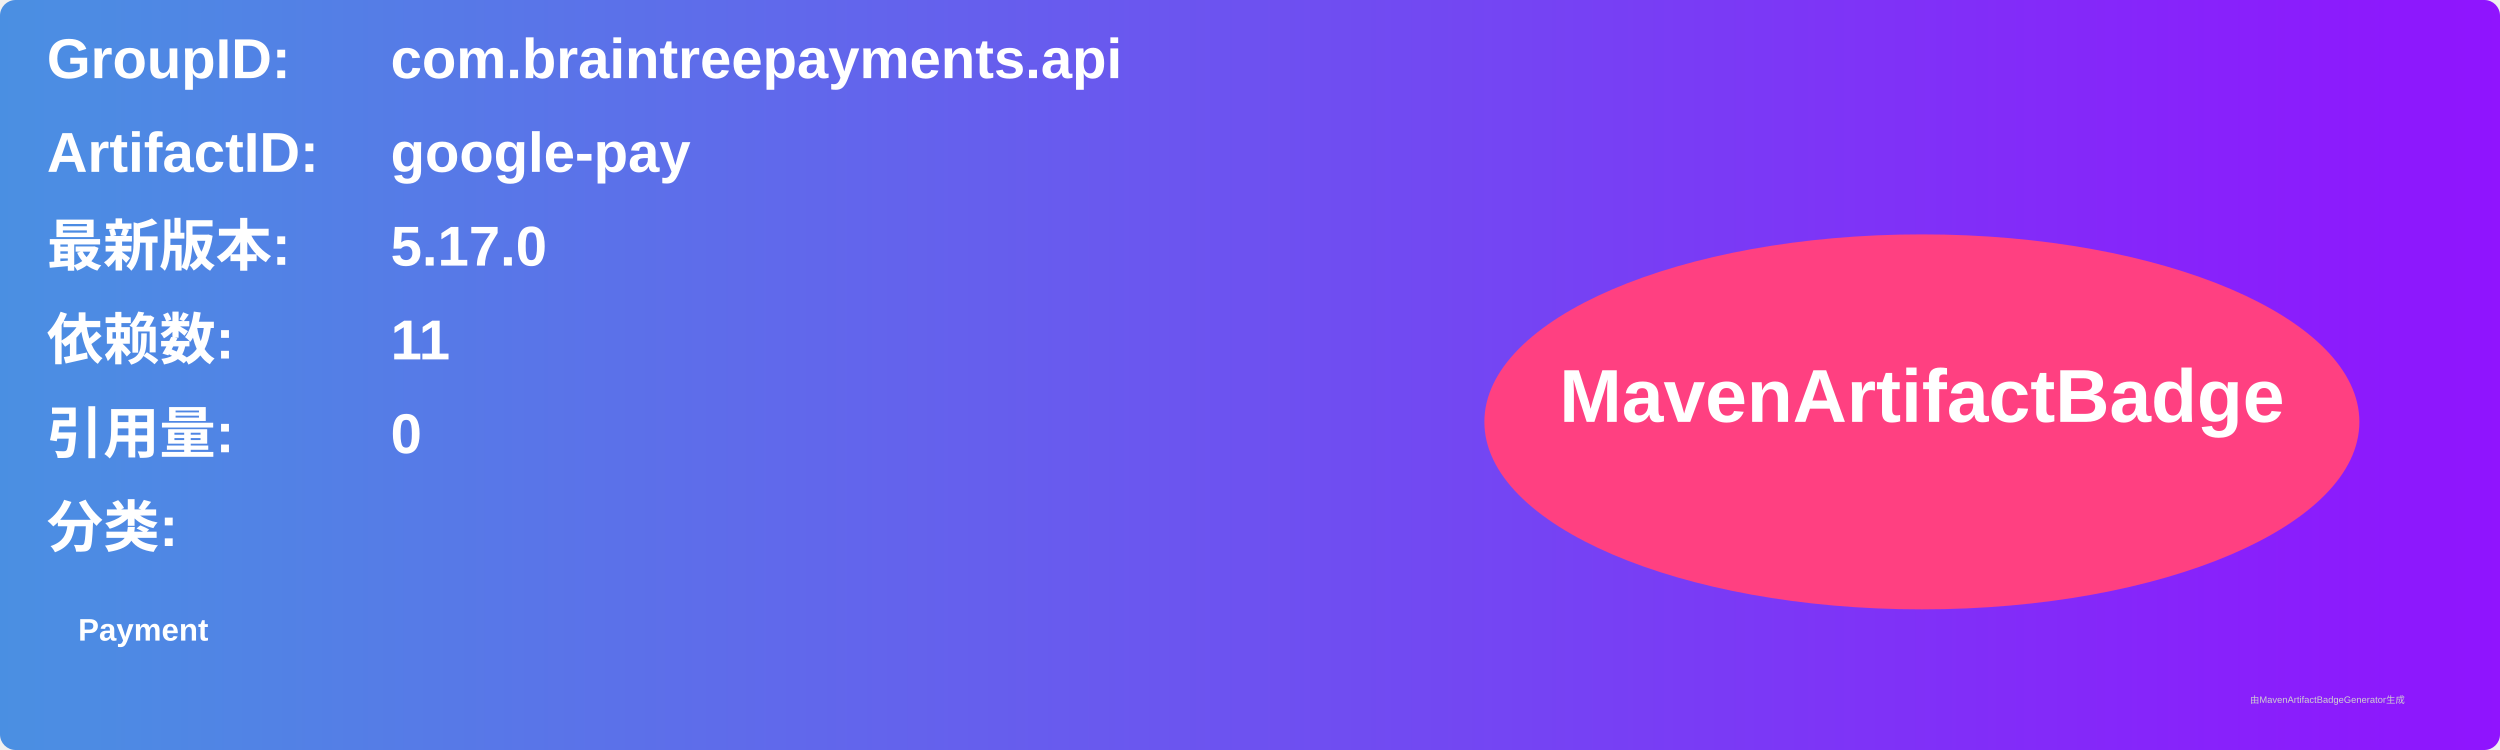
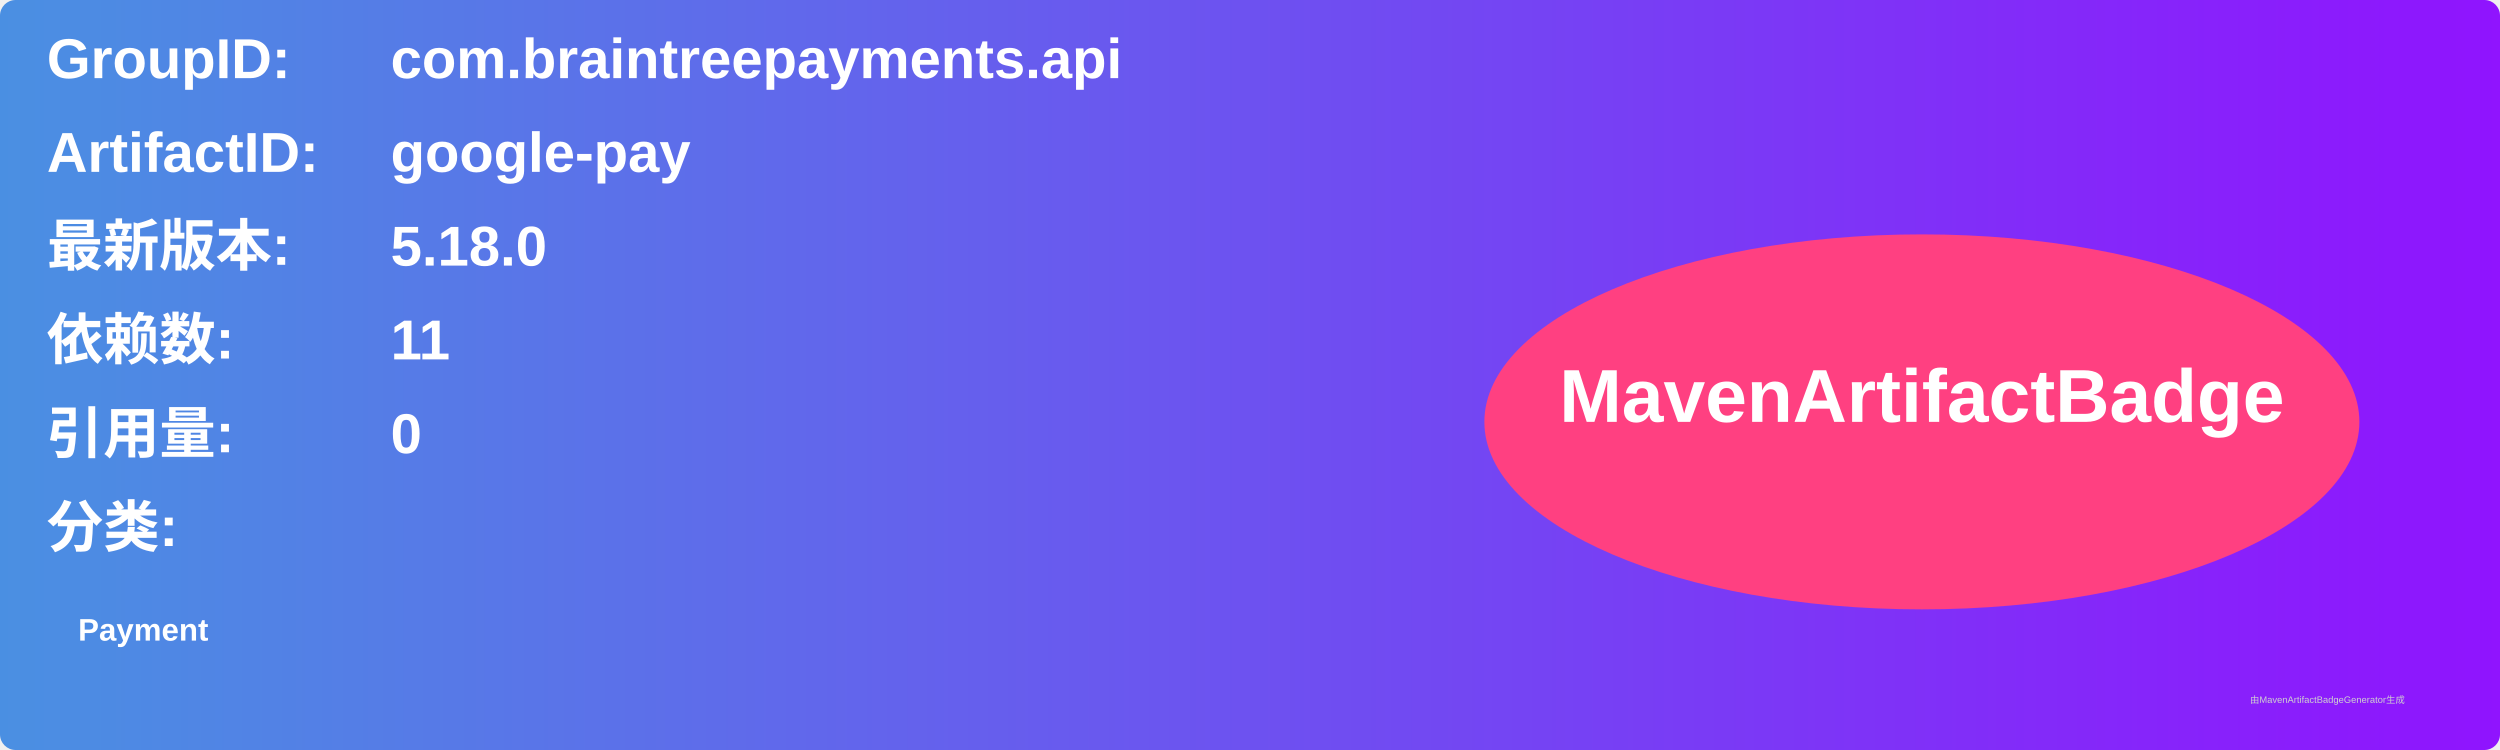
<svg xmlns="http://www.w3.org/2000/svg" width="800" height="240" viewBox="0 0 800 240">
  <linearGradient id="grad" x1="0%" y1="0%" x2="100%" y2="0%">
    <stop offset="0%" stop-color="#4a90e2" />
    <stop offset="100%" stop-color="#9013fe" />
  </linearGradient>
  <rect width="100%" height="100%" rx="5" ry="5" fill="url(#grad)" />
  <g transform="translate(15, 15)">
    <text x="0" y="10" font-family="Arial" font-size="18" fill="white" font-weight="bold" width="260">GroupID:</text>
    <text x="110" y="10" font-family="Arial" font-size="18" fill="white" font-weight="bold" width="460">com.braintreepayments.api</text>
    <text x="0" y="40" font-family="Arial" font-size="18" fill="white" font-weight="bold" width="260">ArtifactID:</text>
    <text x="110" y="40" font-family="Arial" font-size="18" fill="white" font-weight="bold" width="460">google-pay</text>
    <text x="0" y="70" font-family="Arial" font-size="18" fill="white" font-weight="bold">最新版本:</text>
    <text x="110" y="70" font-family="Arial" font-size="18" fill="white" font-weight="bold">
-       <tspan font-weight="bold">5.17.0</tspan>
+       <tspan font-weight="bold">5.18.0</tspan>
    </text>
    <text x="0" y="100" font-family="Arial" font-size="18" fill="white" font-weight="bold">依赖数: </text>
    <text x="110" y="100" font-family="Arial" font-size="18" fill="white">
      <tspan font-weight="bold">11</tspan>
    </text>
    <text x="0" y="130" font-family="Arial" font-size="18" fill="white" font-weight="bold">引用量: </text>
    <text x="110" y="130" font-family="Arial" font-size="18" fill="white">
      <tspan font-weight="bold">0</tspan>
    </text>
    <text x="0" y="160" font-family="Arial" font-size="18" fill="white" font-weight="bold">分类:</text>
    <text x="10" y="190" font-family="Arial" font-size="10" fill="white">
      <tspan font-weight="bold">Payment</tspan>
    </text>
    <ellipse cx="600" cy="120" rx="140" ry="60" fill="#ff4081" />
    <text x="600" y="120" text-anchor="middle" font-family="Arial" font-size="24" fill="white" font-weight="bold">MavenArtifactBadge</text>
  </g>
  <text x="720" y="225" font-family="Arial" font-size="3" fill="#d0d0d0">由MavenArtifactBadgeGenerator生成</text>
</svg>
